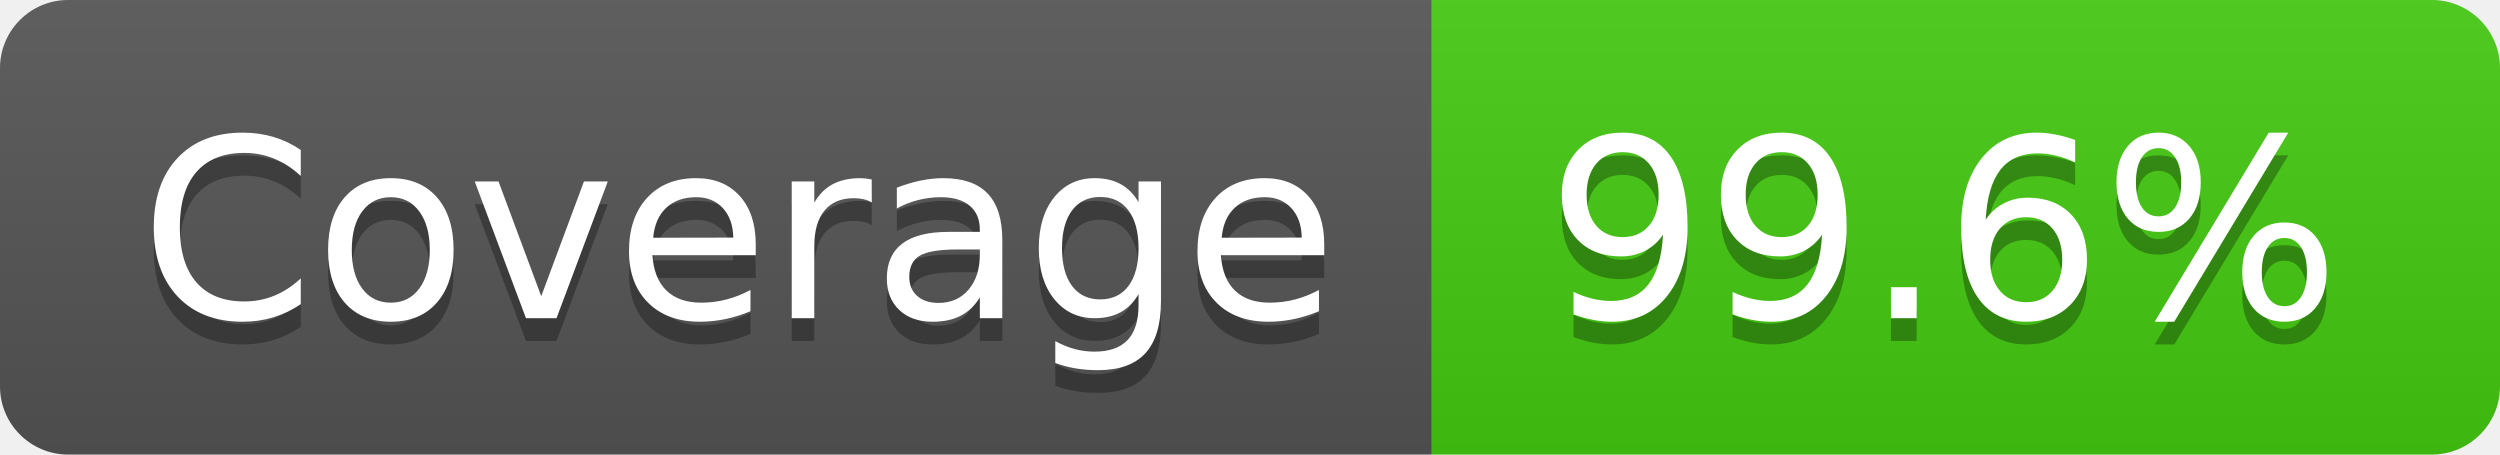
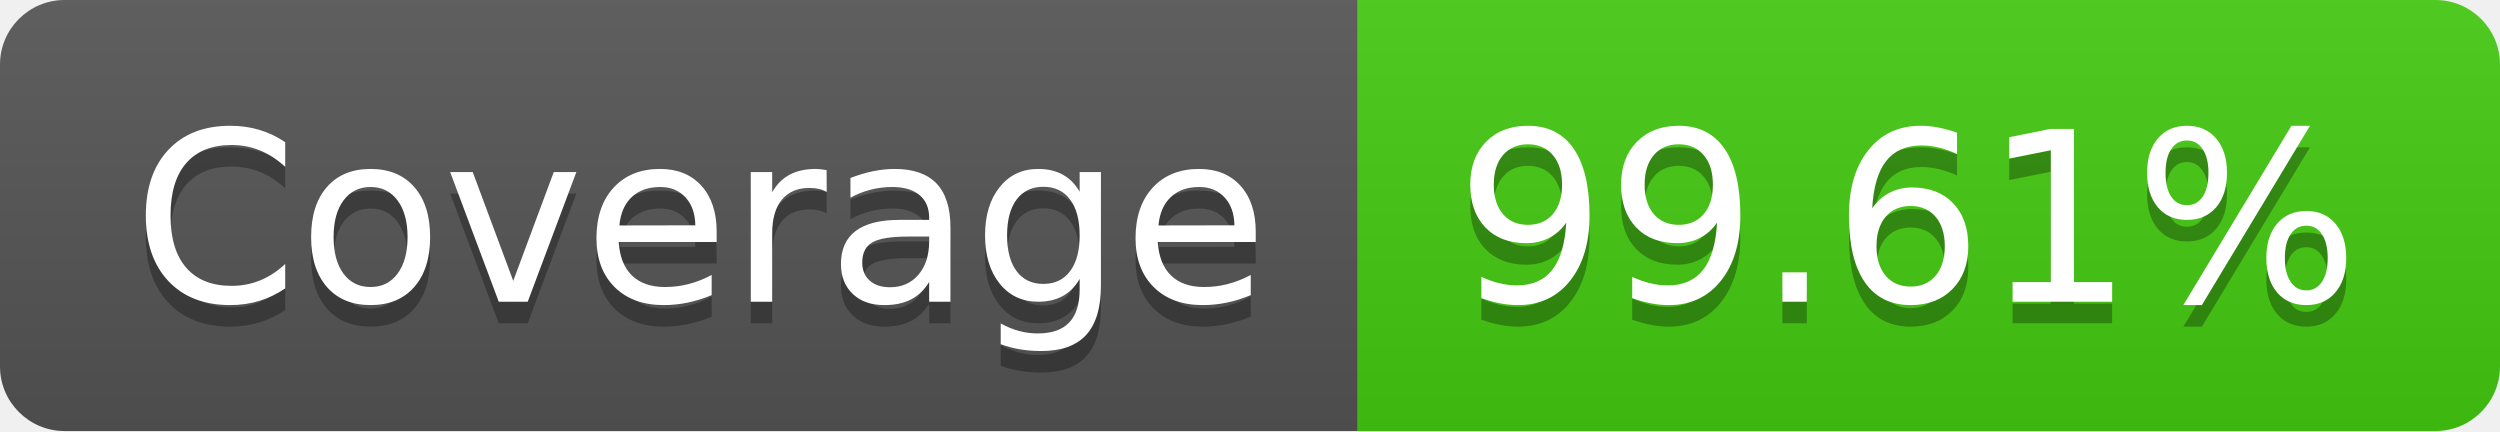
- <svg xmlns="http://www.w3.org/2000/svg" width="110" height="20" role="img" aria-label="Coverage: 99.6%">
+ <svg xmlns="http://www.w3.org/2000/svg" width="116" height="20" role="img" aria-label="Coverage: 99.61%">
  <linearGradient id="s" x2="0" y2="100%">
    <stop offset="0" stop-color="#bbb" stop-opacity=".1" />
    <stop offset="1" stop-opacity=".1" />
  </linearGradient>
  <clipPath id="r">
-     <rect width="110" height="20" rx="3" fill="#fff" />
+     <rect width="116" height="20" rx="3" fill="#fff" />
  </clipPath>
  <g clip-path="url(#r)">
    <rect width="63" height="20" fill="#555" />
-     <rect x="63" width="47" height="20" fill="#4c1" />
-     <rect width="110" height="20" fill="url(#s)" />
+     <rect x="63" width="53" height="20" fill="#4c1" />
+     <rect width="116" height="20" fill="url(#s)" />
  </g>
  <g fill="#fff" text-anchor="middle" font-family="Verdana,Geneva,DejaVu Sans,sans-serif" text-rendering="geometricPrecision" font-size="110">
    <text aria-hidden="true" x="325" y="150" fill="#010101" fill-opacity=".3" transform="scale(.1)" textLength="530">Coverage</text>
    <text x="325" y="140" transform="scale(.1)" fill="#fff" textLength="530">Coverage</text>
-     <text aria-hidden="true" x="855" y="150" fill="#010101" fill-opacity=".3" transform="scale(.1)" textLength="370">99.6%</text>
-     <text x="855" y="140" transform="scale(.1)" fill="#fff" textLength="370">99.6%</text>
+     <text aria-hidden="true" x="885" y="150" fill="#010101" fill-opacity=".3" transform="scale(.1)" textLength="430">99.61%</text>
+     <text x="885" y="140" transform="scale(.1)" fill="#fff" textLength="430">99.61%</text>
  </g>
</svg>
